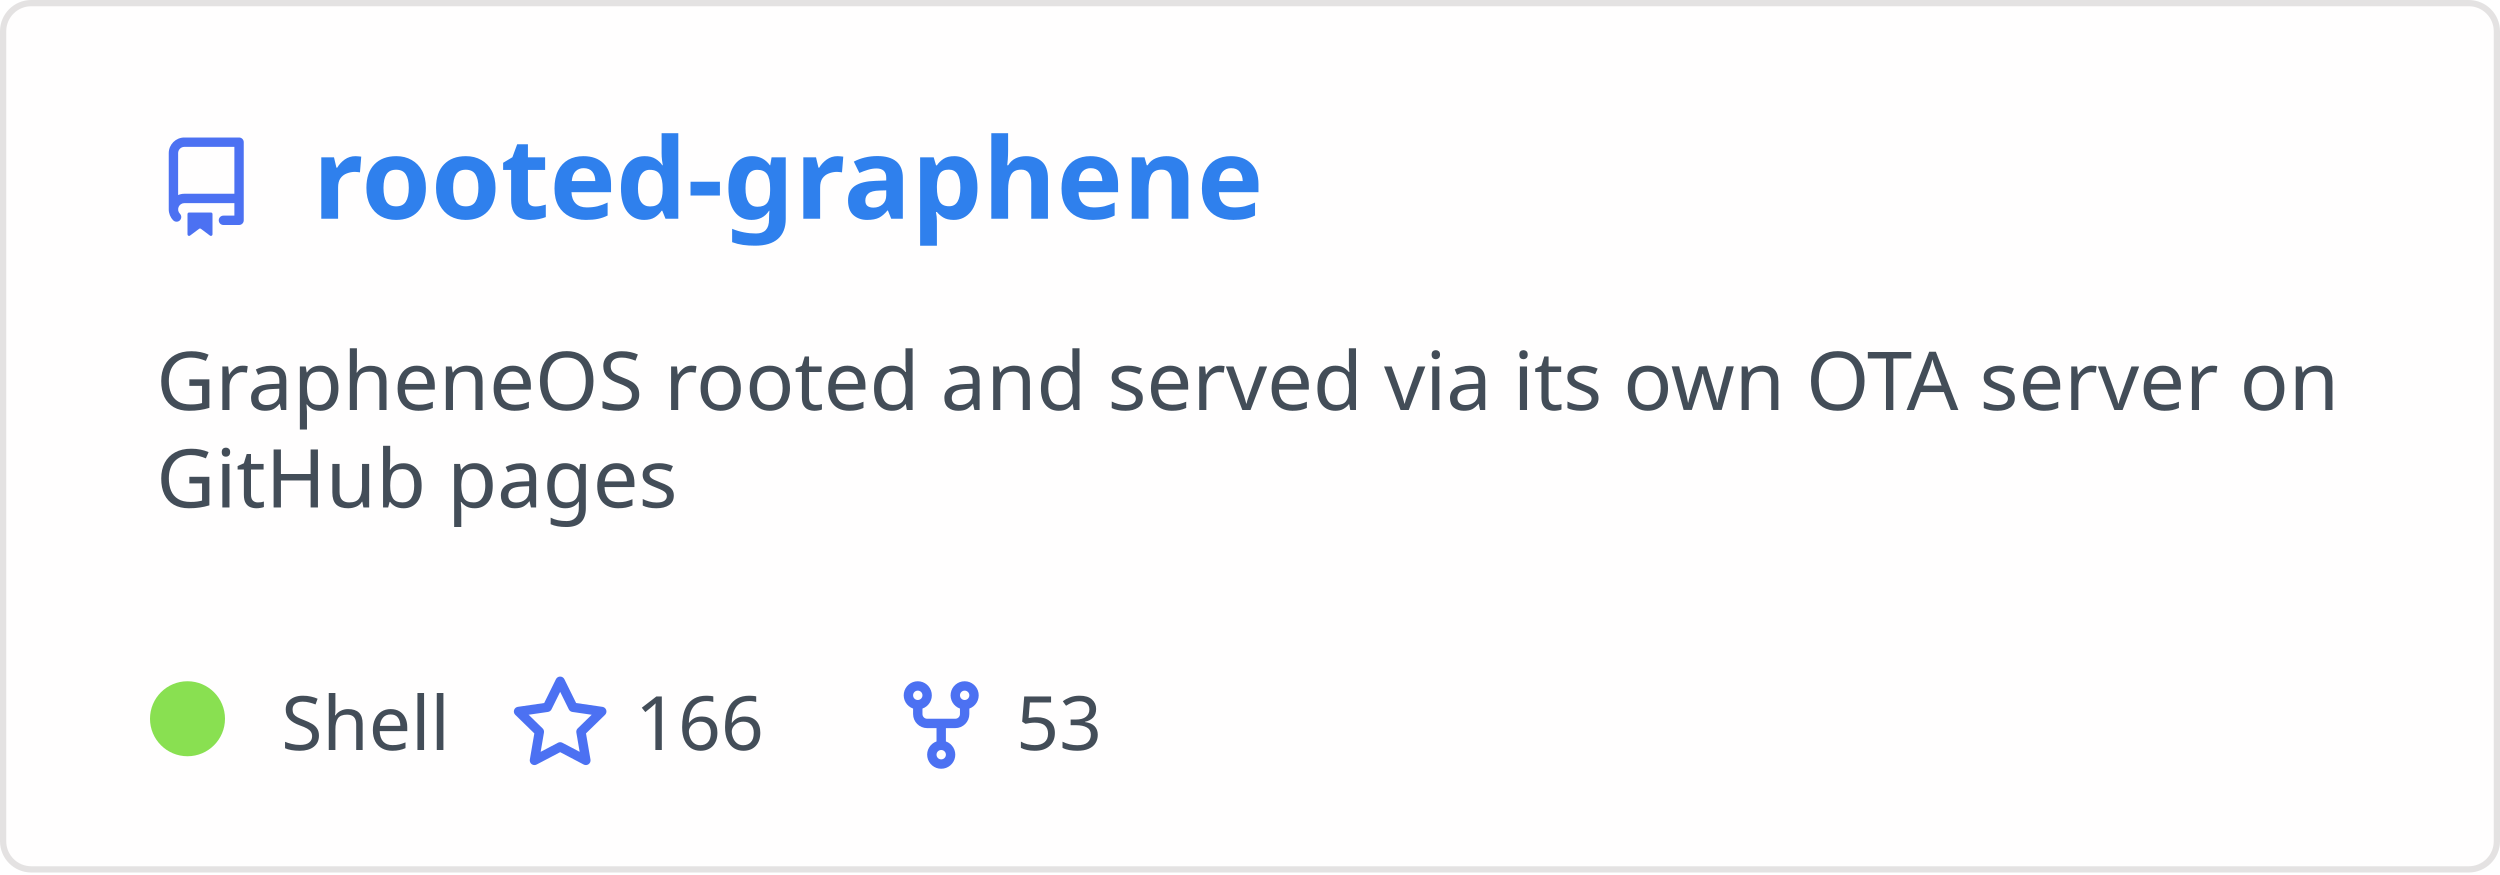
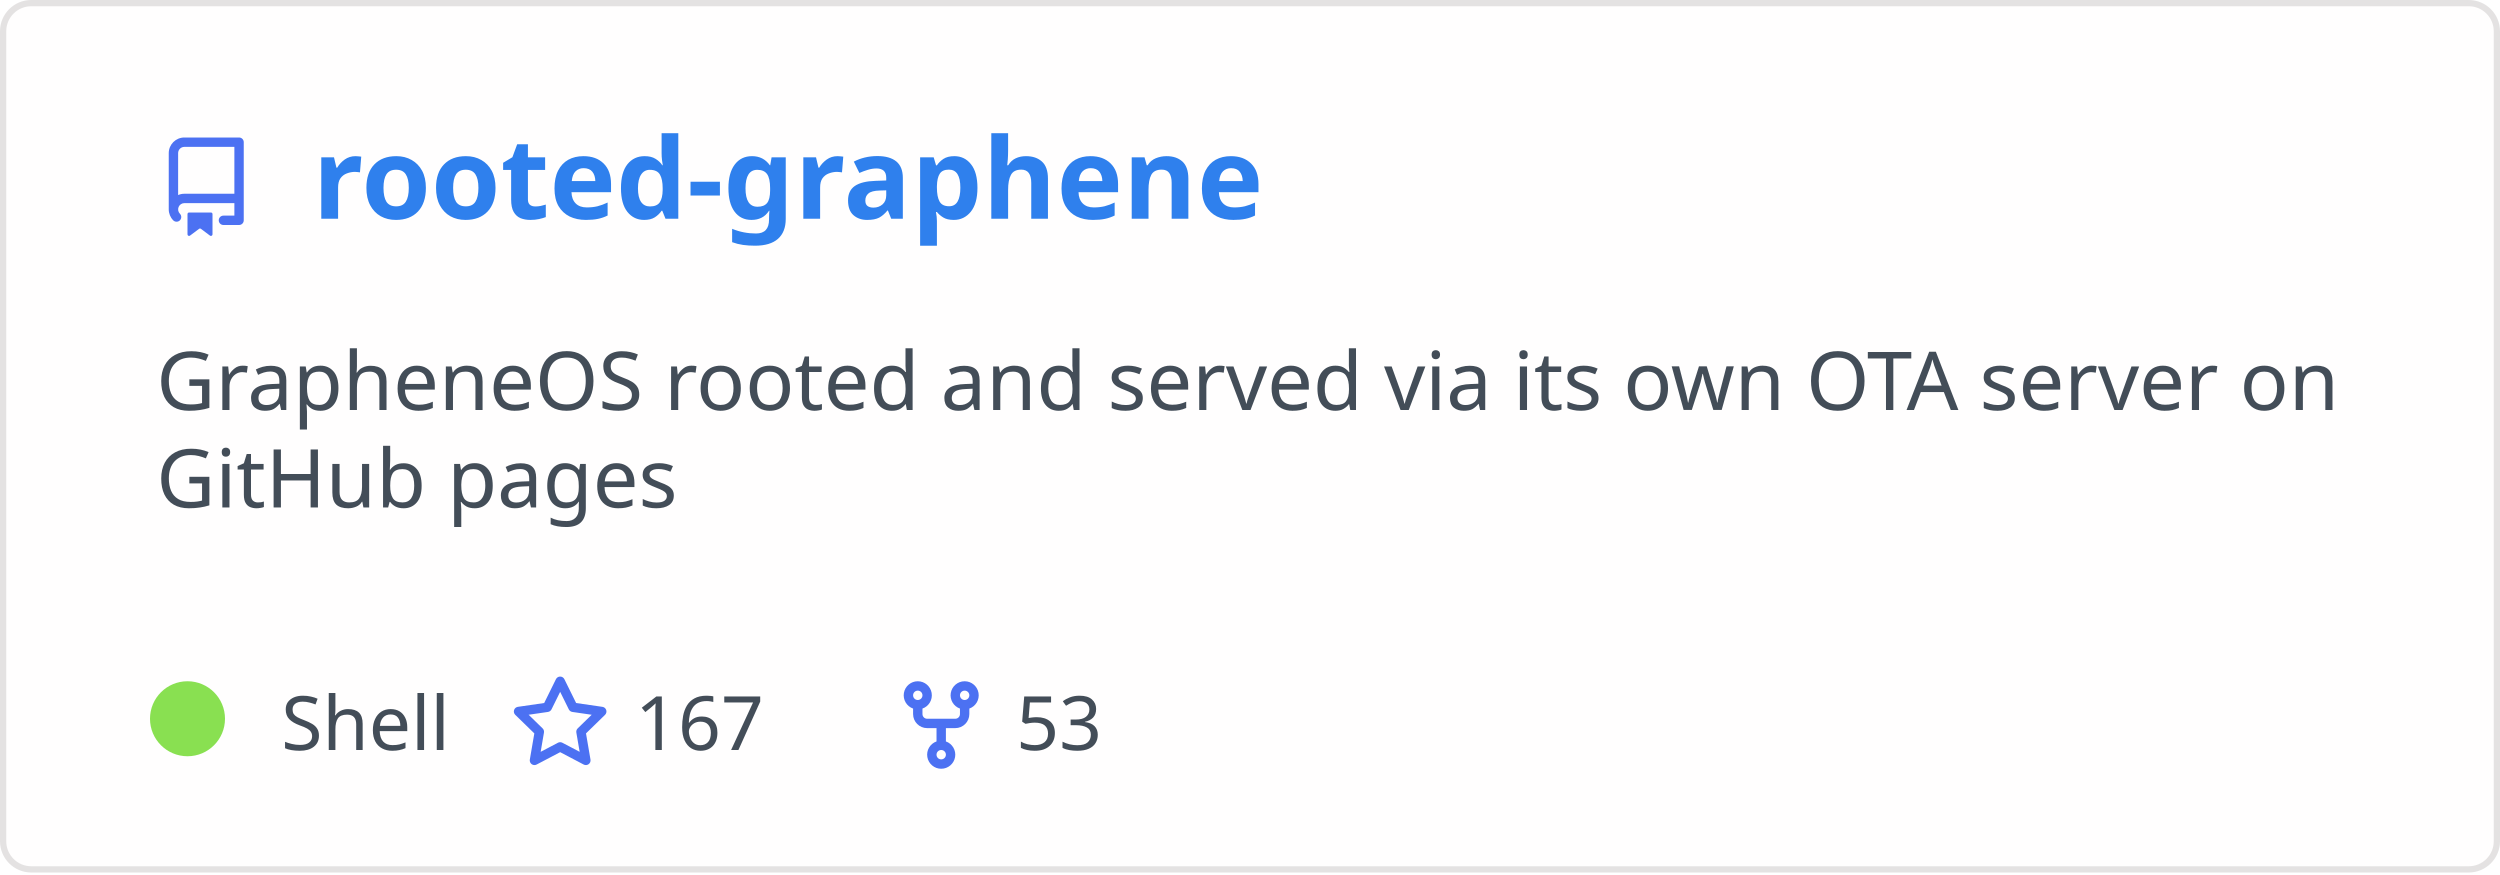
<svg xmlns="http://www.w3.org/2000/svg" width="400" height="140" viewBox="0 0 400 140" fill="none" role="img" aria-labelledby="descId">
  <style>
          .header {
            font: 600 18px 'Segoe UI', Ubuntu, Sans-Serif;
            fill: #2f80ed;
            animation: fadeInAnimation 0.8s ease-in-out forwards;
          }
          @supports(-moz-appearance: auto) {
            /* Selector detects Firefox */
            .header { font-size: 15.5px; }
          }
          
    .description { font: 400 13px 'Segoe UI', Ubuntu, Sans-Serif; fill: #434d58 }
    .gray { font: 400 12px 'Segoe UI', Ubuntu, Sans-Serif; fill: #434d58 }
    .icon { fill: #4c71f2 }
    .badge { font: 600 11px 'Segoe UI', Ubuntu, Sans-Serif; }
    .badge rect { opacity: 0.2 }
  

          
      /* Animations */
      @keyframes scaleInAnimation {
        from {
          transform: translate(-5px, 5px) scale(0);
        }
        to {
          transform: translate(-5px, 5px) scale(1);
        }
      }
      @keyframes fadeInAnimation {
        from {
          opacity: 0;
        }
        to {
          opacity: 1;
        }
      }
    
          * { animation-duration: 0s !important; animation-delay: 0s !important; }
        </style>
  <rect data-testid="card-bg" x="0.5" y="0.5" rx="4.5" height="99%" stroke="#e4e2e2" width="399" fill="#fffefe" stroke-opacity="1" />
  <g data-testid="card-title" transform="translate(25, 35)">
    <g transform="translate(0, 0)">
      <svg class="icon" x="0" y="-13" viewBox="0 0 16 16" version="1.1" width="16" height="16">
        <path fill-rule="evenodd" d="M2 2.5A2.5 2.5 0 014.5 0h8.75a.75.75 0 01.75.75v12.5a.75.75 0 01-.75.75h-2.5a.75.75 0 110-1.5h1.75v-2h-8a1 1 0 00-.714 1.7.75.75 0 01-1.072 1.05A2.495 2.495 0 012 11.5v-9zm10.5-1V9h-8c-.356 0-.694.074-1 .208V2.5a1 1 0 011-1h8zM5 12.25v3.25a.25.25 0 00.4.2l1.45-1.087a.25.25 0 01.3 0L8.6 15.7a.25.25 0 00.4-.2v-3.25a.25.25 0 00-.25-.25h-3.5a.25.25 0 00-.25.25z" />
      </svg>
    </g>
    <g transform="translate(25, 0)">
      <text x="0" y="0" class="header" data-testid="header">rooted-graphene</text>
    </g>
  </g>
  <g data-testid="main-card-body" transform="translate(0, 55)">
    <text class="description" x="25" y="-5">
      <tspan dy="1.2em" x="25">GrapheneOS rooted and served via its own OTA server on</tspan>
      <tspan dy="1.2em" x="25">GitHub pages</tspan>
    </text>
    <g transform="translate(30, 65)">
      <g transform="translate(0, 0)">
        <g data-testid="primary-lang">
          <circle data-testid="lang-color" cx="0" cy="-5" r="6" fill="#89e051" />
          <text data-testid="lang-name" class="gray" x="15">Shell</text>
        </g>
      </g>
      <g transform="translate(51.625, 0)">
        <g transform="translate(0, 0)">
          <svg class="icon" y="-12" viewBox="0 0 16 16" version="1.1" width="16" height="16">
            <path fill-rule="evenodd" d="M8 .25a.75.75 0 01.673.418l1.882 3.815 4.21.612a.75.75 0 01.416 1.279l-3.046 2.97.719 4.192a.75.75 0 01-1.088.791L8 12.347l-3.766 1.98a.75.75 0 01-1.088-.79l.72-4.194L.818 6.374a.75.75 0 01.416-1.28l4.21-.611L7.327.668A.75.75 0 018 .25zm0 2.445L6.615 5.5a.75.75 0 01-.564.41l-3.097.45 2.24 2.184a.75.75 0 01.216.664l-.528 3.084 2.769-1.456a.75.75 0 01.698 0l2.77 1.456-.53-3.084a.75.75 0 01.216-.664l2.24-2.183-3.096-.45a.75.75 0 01-.564-.41L8 2.694v.001z" />
          </svg>
        </g>
        <g transform="translate(20, 0)">
-           <text data-testid="stargazers" class="gray">166</text>
+           <text data-testid="stargazers" class="gray">167</text>
        </g>
      </g>
      <g transform="translate(112.5938, 0)">
        <g transform="translate(0, 0)">
          <svg class="icon" y="-12" viewBox="0 0 16 16" version="1.1" width="16" height="16">
            <path fill-rule="evenodd" d="M5 3.25a.75.75 0 11-1.5 0 .75.75 0 011.5 0zm0 2.122a2.25 2.25 0 10-1.5 0v.878A2.25 2.25 0 005.75 8.5h1.5v2.128a2.251 2.251 0 101.5 0V8.5h1.5a2.25 2.25 0 002.25-2.25v-.878a2.25 2.25 0 10-1.5 0v.878a.75.75 0 01-.75.75h-4.5A.75.75 0 015 6.25v-.878zm3.75 7.378a.75.75 0 11-1.5 0 .75.75 0 011.5 0zm3-8.75a.75.75 0 100-1.5.75.75 0 000 1.5z" />
          </svg>
        </g>
        <g transform="translate(20, 0)">
          <text data-testid="forkcount" class="gray">53</text>
        </g>
      </g>
    </g>
  </g>
</svg>
